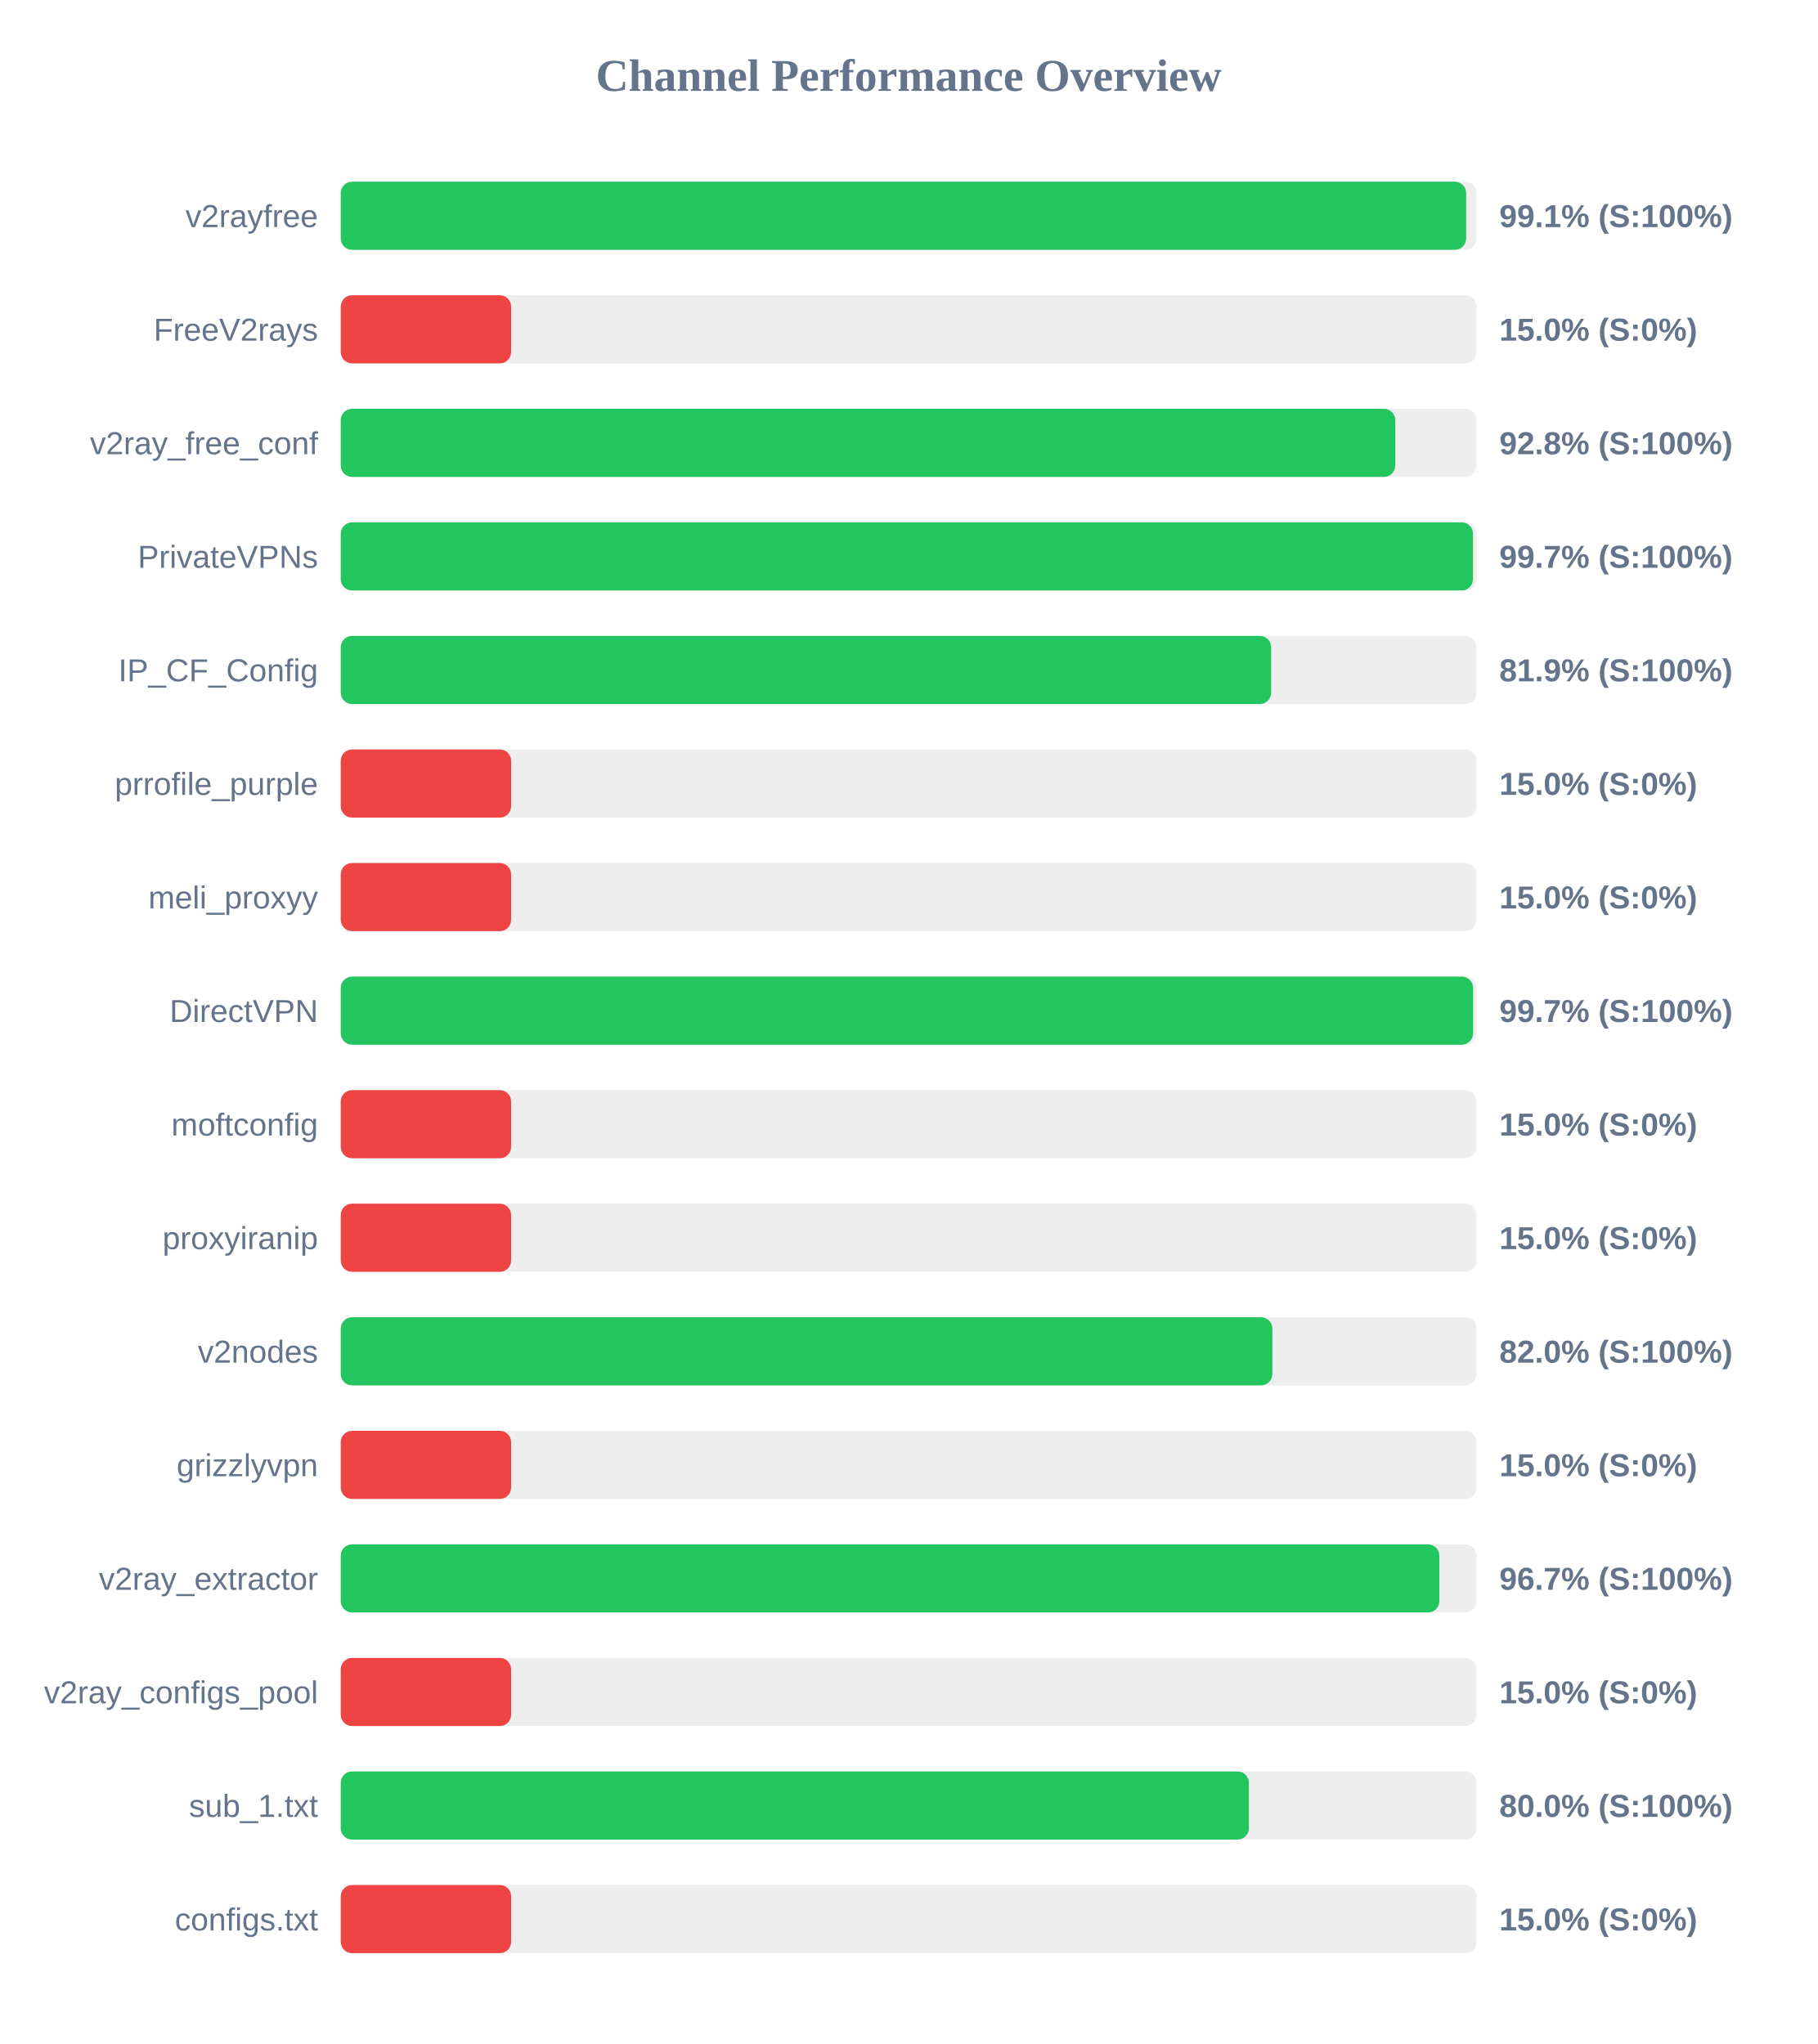
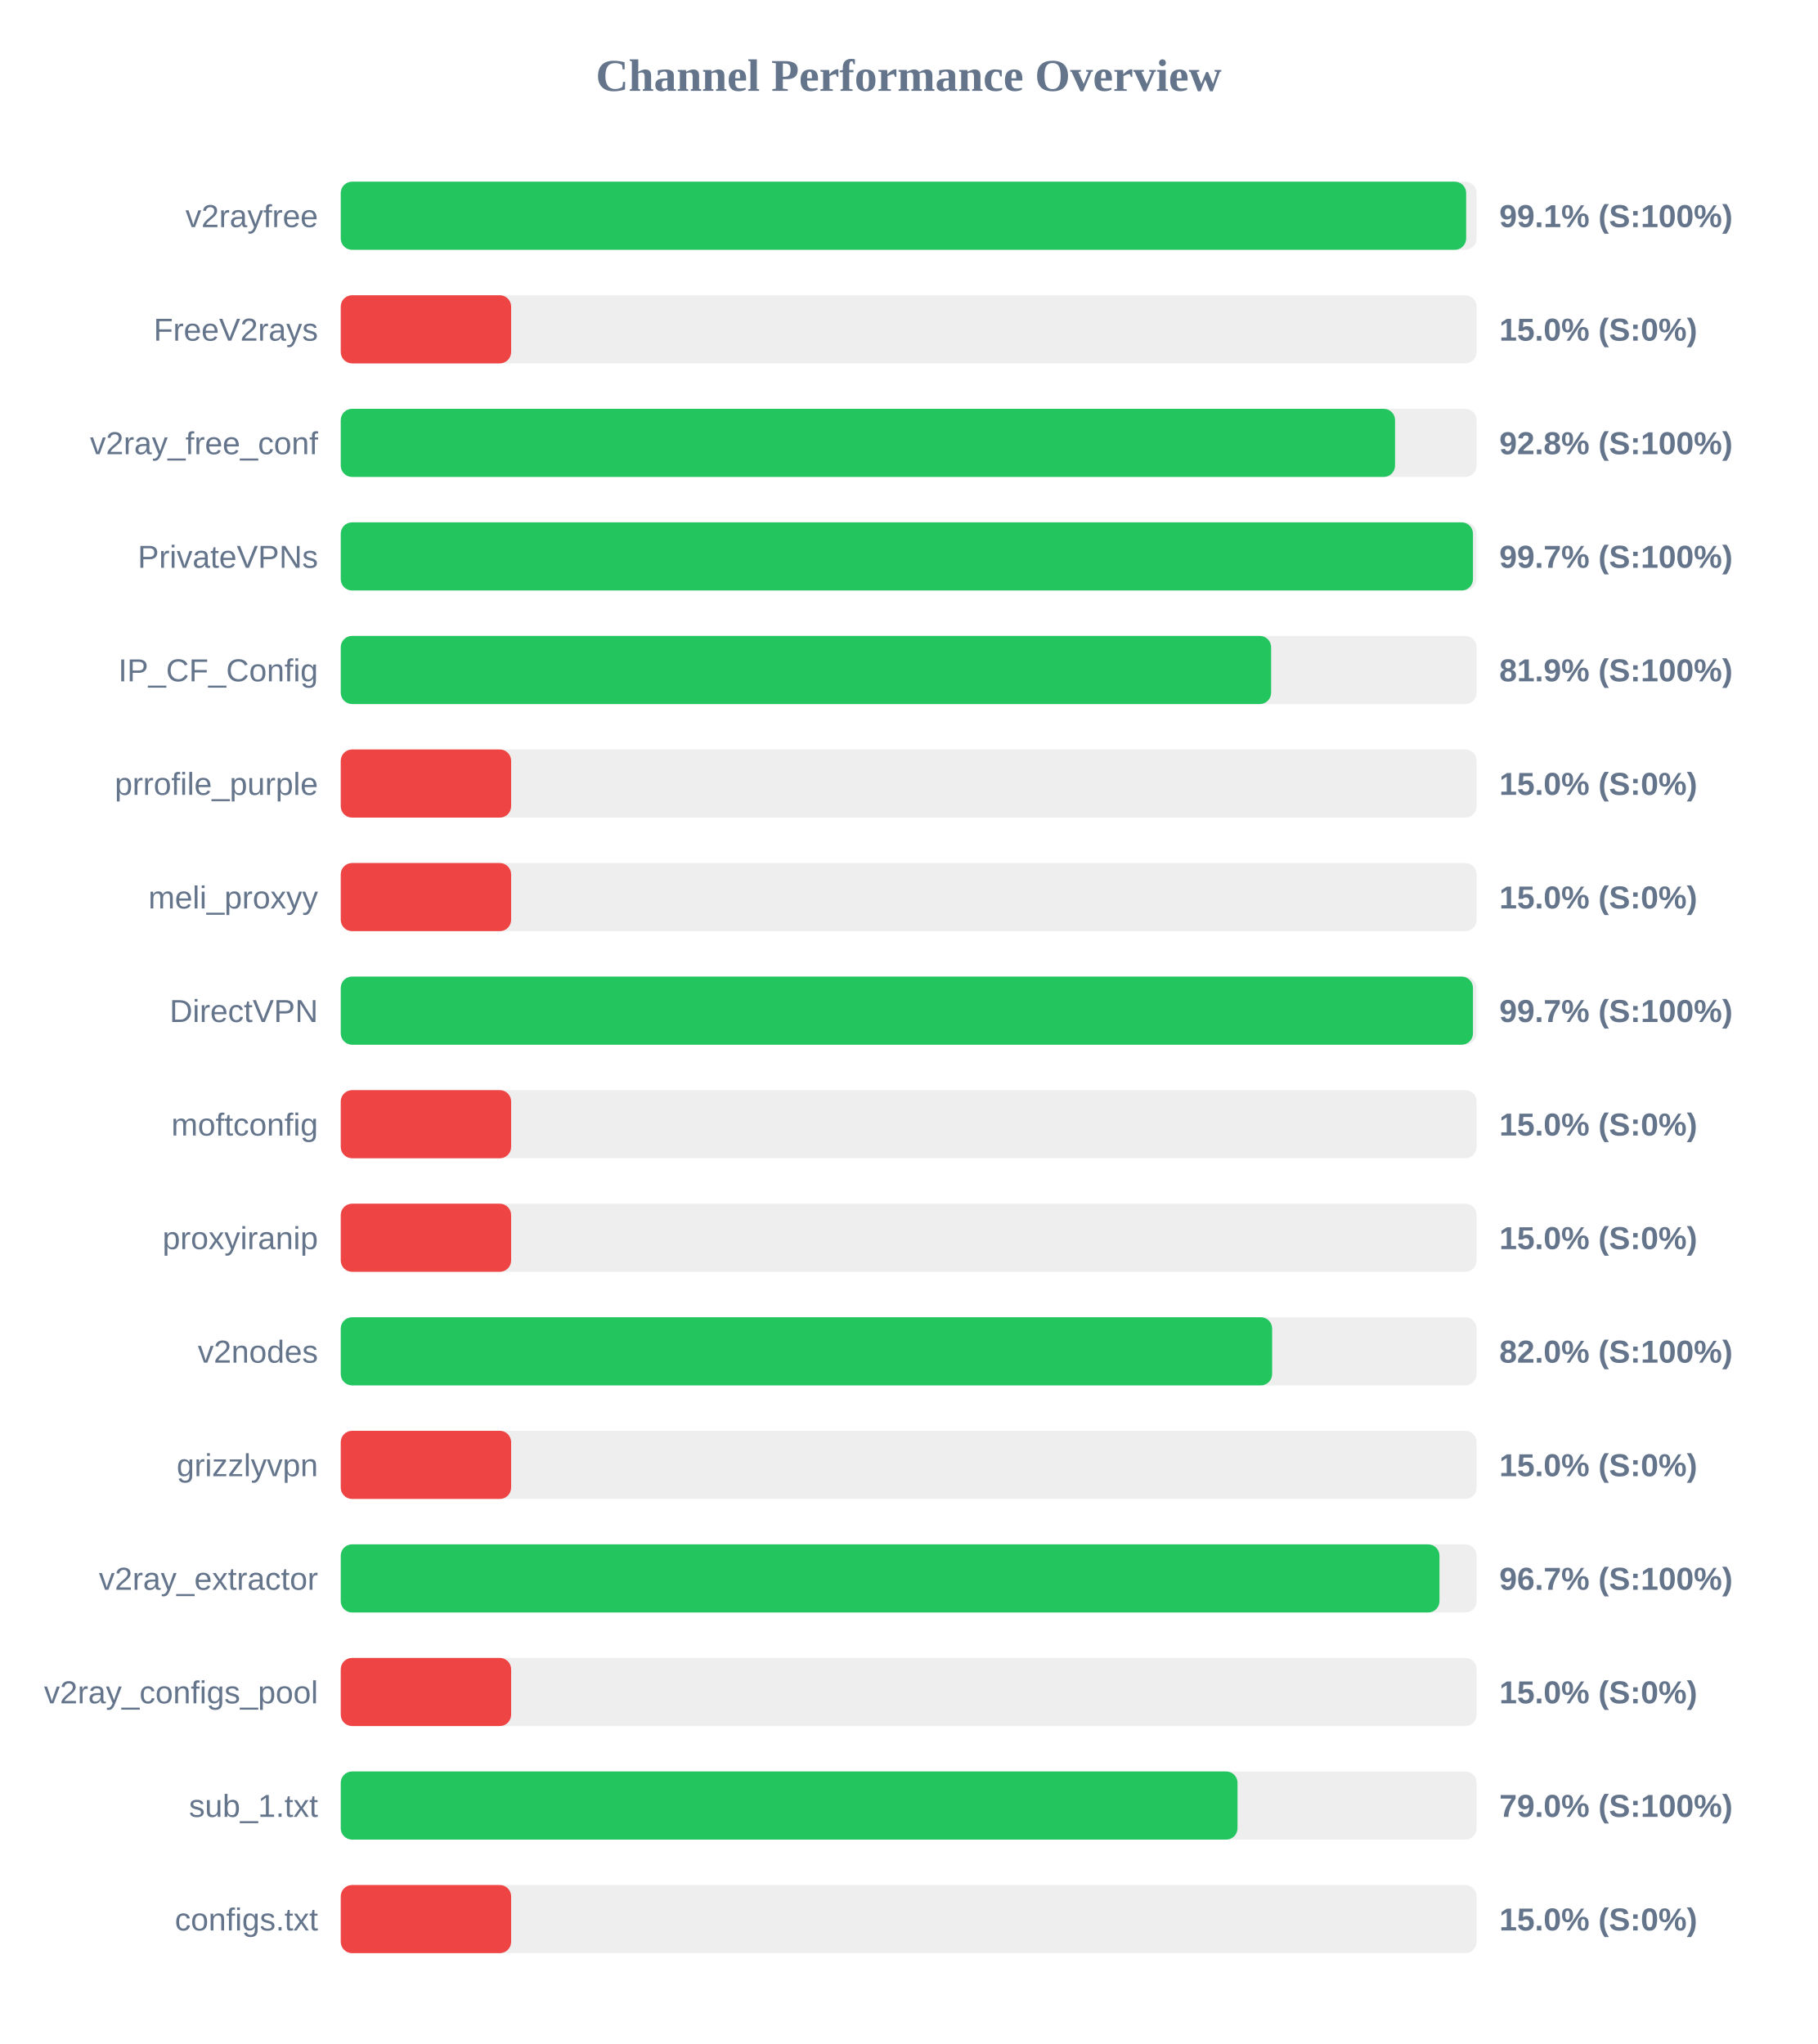
<svg xmlns="http://www.w3.org/2000/svg" width="800" height="900" version="1.1">
  <style>
        .row { font: 14px Arial; fill: #64748b; }
        .score { font: bold 14px Arial; fill: #64748b; }
    </style>
  <text x="400" y="40" text-anchor="middle" font-size="20px" font-weight="bold" fill="#64748b">Channel Performance Overview</text>
  <rect x="150" y="80" width="500" height="30" fill="#eee" rx="5" />
  <rect x="150" y="80" width="495.4" height="30" fill="#22c55e" rx="5" />
  <text x="140" y="100" text-anchor="end" class="row">v2rayfree</text>
  <text x="660" y="100" text-anchor="start" class="score">99.1% (S:100%)</text>
  <rect x="150" y="130" width="500" height="30" fill="#eee" rx="5" />
  <rect x="150" y="130" width="75.0" height="30" fill="#ef4444" rx="5" />
  <text x="140" y="150" text-anchor="end" class="row">FreeV2rays</text>
  <text x="660" y="150" text-anchor="start" class="score">15.0% (S:0%)</text>
  <rect x="150" y="180" width="500" height="30" fill="#eee" rx="5" />
-   <rect x="150" y="180" width="464.2" height="30" fill="#22c55e" rx="5" />
+   <rect x="150" y="180" width="464.1" height="30" fill="#22c55e" rx="5" />
  <text x="140" y="200" text-anchor="end" class="row">v2ray_free_conf</text>
  <text x="660" y="200" text-anchor="start" class="score">92.8% (S:100%)</text>
  <rect x="150" y="230" width="500" height="30" fill="#eee" rx="5" />
  <rect x="150" y="230" width="498.4" height="30" fill="#22c55e" rx="5" />
  <text x="140" y="250" text-anchor="end" class="row">PrivateVPNs</text>
  <text x="660" y="250" text-anchor="start" class="score">99.7% (S:100%)</text>
  <rect x="150" y="280" width="500" height="30" fill="#eee" rx="5" />
  <rect x="150" y="280" width="409.55" height="30" fill="#22c55e" rx="5" />
  <text x="140" y="300" text-anchor="end" class="row">IP_CF_Config</text>
  <text x="660" y="300" text-anchor="start" class="score">81.9% (S:100%)</text>
  <rect x="150" y="330" width="500" height="30" fill="#eee" rx="5" />
  <rect x="150" y="330" width="75.0" height="30" fill="#ef4444" rx="5" />
  <text x="140" y="350" text-anchor="end" class="row">prrofile_purple</text>
  <text x="660" y="350" text-anchor="start" class="score">15.0% (S:0%)</text>
  <rect x="150" y="380" width="500" height="30" fill="#eee" rx="5" />
  <rect x="150" y="380" width="75.0" height="30" fill="#ef4444" rx="5" />
  <text x="140" y="400" text-anchor="end" class="row">meli_proxyy</text>
  <text x="660" y="400" text-anchor="start" class="score">15.0% (S:0%)</text>
  <rect x="150" y="430" width="500" height="30" fill="#eee" rx="5" />
-   <rect x="150" y="430" width="498.45" height="30" fill="#22c55e" rx="5" />
+   <rect x="150" y="430" width="498.4" height="30" fill="#22c55e" rx="5" />
  <text x="140" y="450" text-anchor="end" class="row">DirectVPN</text>
  <text x="660" y="450" text-anchor="start" class="score">99.7% (S:100%)</text>
  <rect x="150" y="480" width="500" height="30" fill="#eee" rx="5" />
  <rect x="150" y="480" width="75.0" height="30" fill="#ef4444" rx="5" />
  <text x="140" y="500" text-anchor="end" class="row">moftconfig</text>
  <text x="660" y="500" text-anchor="start" class="score">15.0% (S:0%)</text>
  <rect x="150" y="530" width="500" height="30" fill="#eee" rx="5" />
  <rect x="150" y="530" width="75.0" height="30" fill="#ef4444" rx="5" />
  <text x="140" y="550" text-anchor="end" class="row">proxyiranip</text>
  <text x="660" y="550" text-anchor="start" class="score">15.0% (S:0%)</text>
  <rect x="150" y="580" width="500" height="30" fill="#eee" rx="5" />
-   <rect x="150" y="580" width="410.1" height="30" fill="#22c55e" rx="5" />
+   <rect x="150" y="580" width="410.0" height="30" fill="#22c55e" rx="5" />
  <text x="140" y="600" text-anchor="end" class="row">v2nodes</text>
  <text x="660" y="600" text-anchor="start" class="score">82.0% (S:100%)</text>
  <rect x="150" y="630" width="500" height="30" fill="#eee" rx="5" />
  <rect x="150" y="630" width="75.0" height="30" fill="#ef4444" rx="5" />
  <text x="140" y="650" text-anchor="end" class="row">grizzlyvpn</text>
  <text x="660" y="650" text-anchor="start" class="score">15.0% (S:0%)</text>
  <rect x="150" y="680" width="500" height="30" fill="#eee" rx="5" />
-   <rect x="150" y="680" width="483.6" height="30" fill="#22c55e" rx="5" />
+   <rect x="150" y="680" width="483.65" height="30" fill="#22c55e" rx="5" />
  <text x="140" y="700" text-anchor="end" class="row">v2ray_extractor</text>
  <text x="660" y="700" text-anchor="start" class="score">96.7% (S:100%)</text>
  <rect x="150" y="730" width="500" height="30" fill="#eee" rx="5" />
  <rect x="150" y="730" width="75.0" height="30" fill="#ef4444" rx="5" />
  <text x="140" y="750" text-anchor="end" class="row">v2ray_configs_pool</text>
  <text x="660" y="750" text-anchor="start" class="score">15.0% (S:0%)</text>
  <rect x="150" y="780" width="500" height="30" fill="#eee" rx="5" />
-   <rect x="150" y="780" width="399.75" height="30" fill="#22c55e" rx="5" />
+   <rect x="150" y="780" width="394.75" height="30" fill="#22c55e" rx="5" />
  <text x="140" y="800" text-anchor="end" class="row">sub_1.txt</text>
-   <text x="660" y="800" text-anchor="start" class="score">80.0% (S:100%)</text>
+   <text x="660" y="800" text-anchor="start" class="score">79.0% (S:100%)</text>
  <rect x="150" y="830" width="500" height="30" fill="#eee" rx="5" />
  <rect x="150" y="830" width="75.0" height="30" fill="#ef4444" rx="5" />
  <text x="140" y="850" text-anchor="end" class="row">configs.txt</text>
  <text x="660" y="850" text-anchor="start" class="score">15.0% (S:0%)</text>
</svg>
